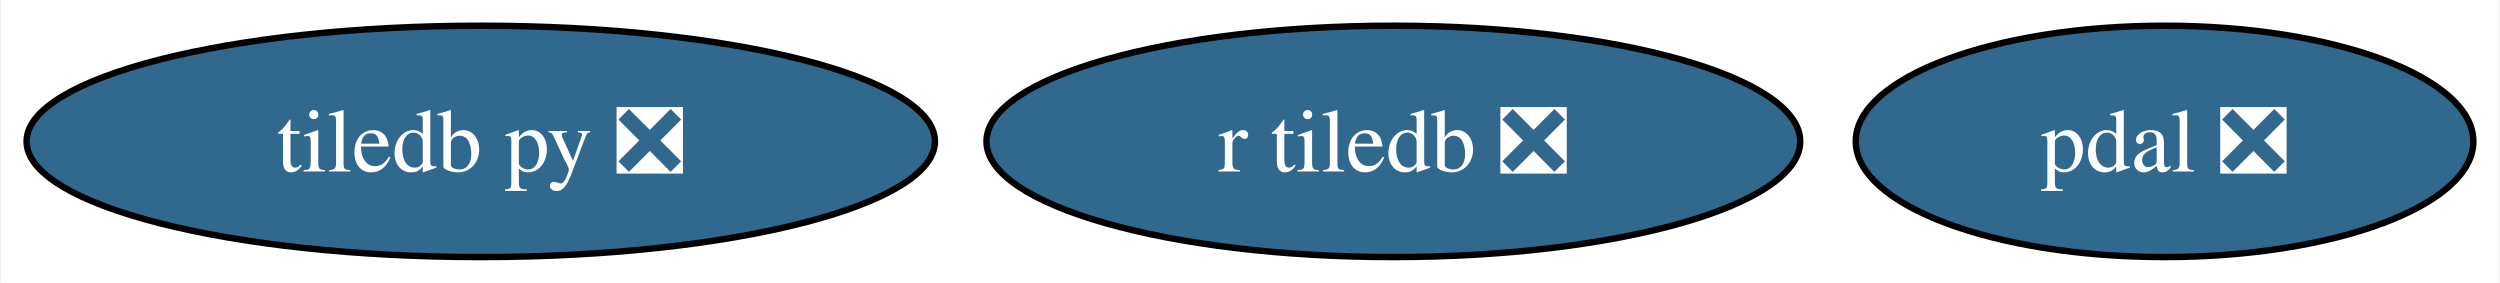
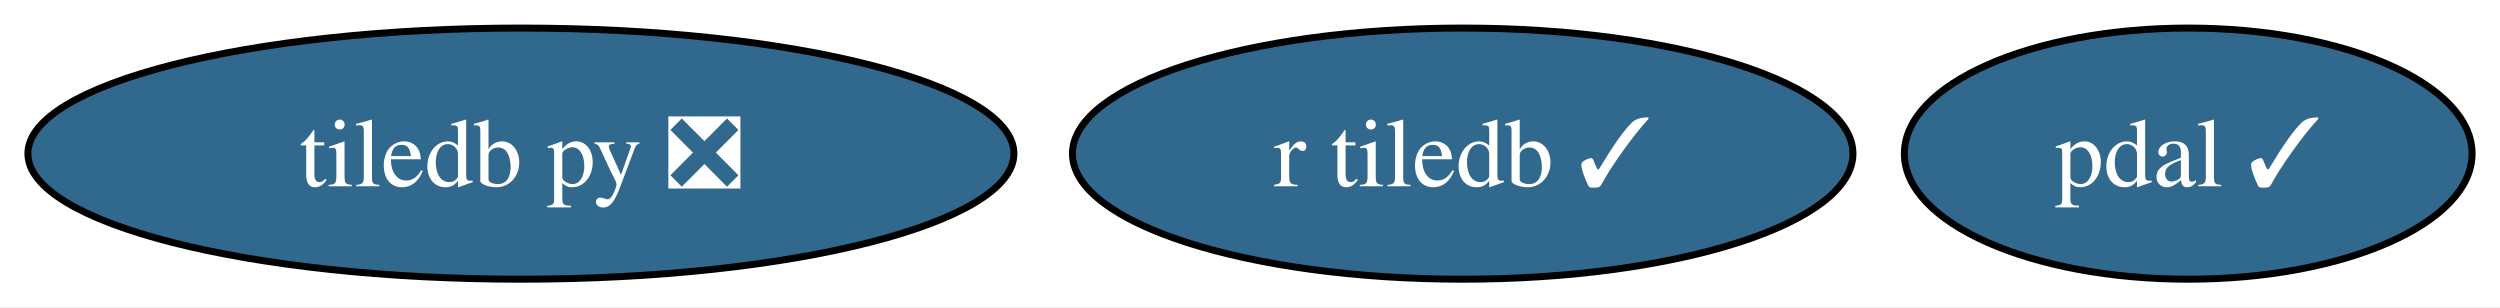
- <svg xmlns="http://www.w3.org/2000/svg" xmlns:xlink="http://www.w3.org/1999/xlink" width="389pt" height="44pt" viewBox="0.00 0.00 388.73 44.00">
+ <svg xmlns="http://www.w3.org/2000/svg" xmlns:xlink="http://www.w3.org/1999/xlink" width="358pt" height="44pt" viewBox="0.00 0.00 358.36 44.00">
  <g id="graph0" class="graph" transform="scale(1 1) rotate(0) translate(4 40)">
-     <polygon fill="white" stroke="none" points="-4,4 -4,-40 384.73,-40 384.73,4 -4,4" />
+     <polygon fill="white" stroke="none" points="-4,4 -4,-40 354.36,-40 354.36,4 -4,4" />
    <g id="node1" class="node">
      <g id="a_node1">
        <a xlink:href="https://github.com/conda-forge/tiledb-py-feedstock/pull/197" xlink:title="tiledb py ❎">
          <ellipse fill="#31688e" stroke="black" cx="70.67" cy="-18" rx="70.67" ry="18" />
          <text text-anchor="middle" x="70.67" y="-13.32" font-family="Times,serif" font-size="14.00" fill="white">tiledb py ❎</text>
        </a>
      </g>
    </g>
    <g id="node2" class="node">
      <g id="a_node2">
-         <a xlink:href="https://github.com/conda-forge/pdal-feedstock/pull/230" xlink:title="pdal ❎">
-           <ellipse fill="#31688e" stroke="black" cx="332.67" cy="-18" rx="48.05" ry="18" />
-           <text text-anchor="middle" x="332.67" y="-13.32" font-family="Times,serif" font-size="14.00" fill="white">pdal ❎</text>
+         <a xlink:href="https://github.com/conda-forge/pdal-feedstock/pull/230" xlink:title="pdal ✓">
+           <ellipse fill="#31688e" stroke="black" cx="309.67" cy="-18" rx="40.69" ry="18" />
+           <text text-anchor="middle" x="309.67" y="-13.32" font-family="Times,serif" font-size="14.00" fill="white">pdal ✓</text>
        </a>
      </g>
    </g>
    <g id="node3" class="node">
      <g id="a_node3">
-         <a xlink:href="https://github.com/conda-forge/r-tiledb-feedstock/pull/73" xlink:title="r tiledb ❎">
-           <ellipse fill="#31688e" stroke="black" cx="212.67" cy="-18" rx="63.31" ry="18" />
-           <text text-anchor="middle" x="212.67" y="-13.32" font-family="Times,serif" font-size="14.00" fill="white">r tiledb ❎</text>
+         <a xlink:href="https://github.com/conda-forge/r-tiledb-feedstock/pull/73" xlink:title="r tiledb ✓">
+           <ellipse fill="#31688e" stroke="black" cx="205.67" cy="-18" rx="55.94" ry="18" />
+           <text text-anchor="middle" x="205.67" y="-13.32" font-family="Times,serif" font-size="14.00" fill="white">r tiledb ✓</text>
        </a>
      </g>
    </g>
  </g>
</svg>
